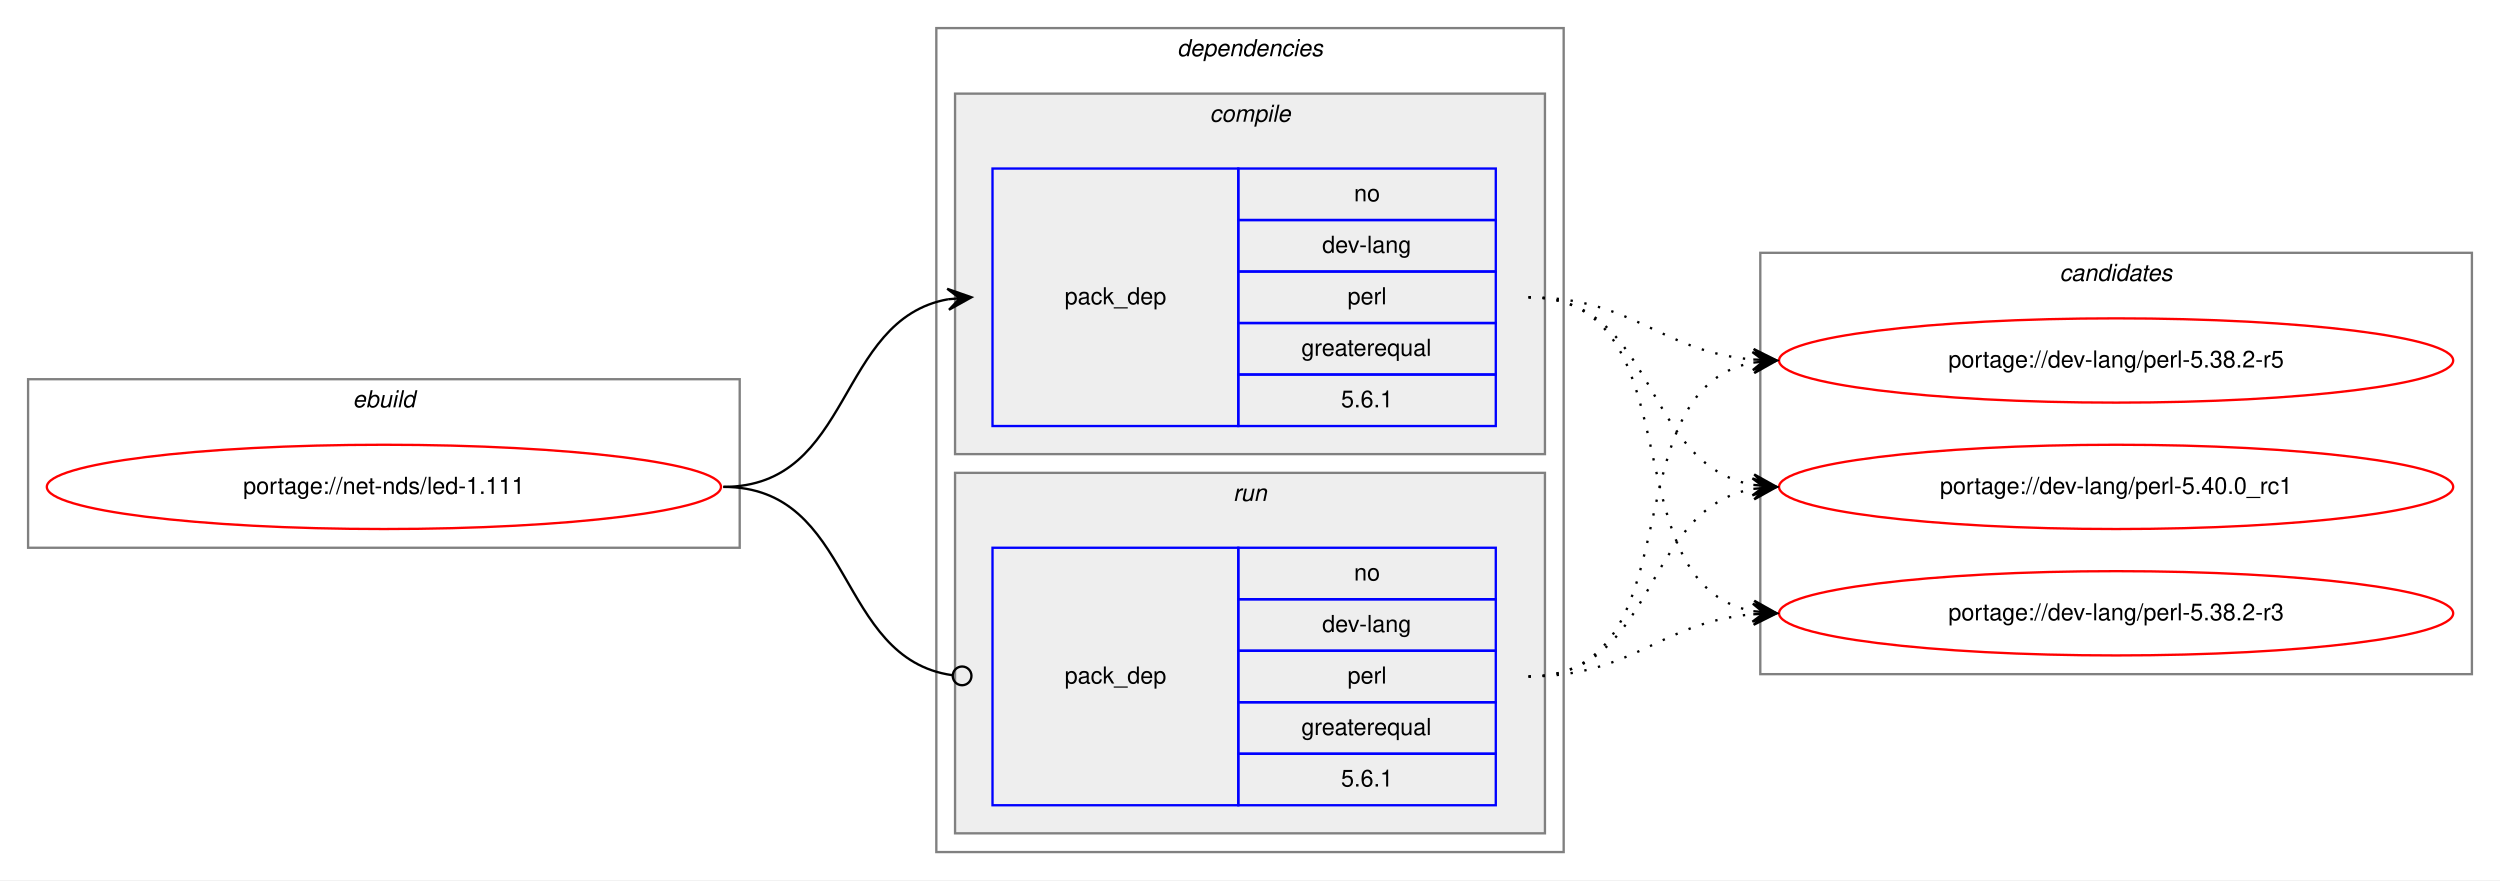
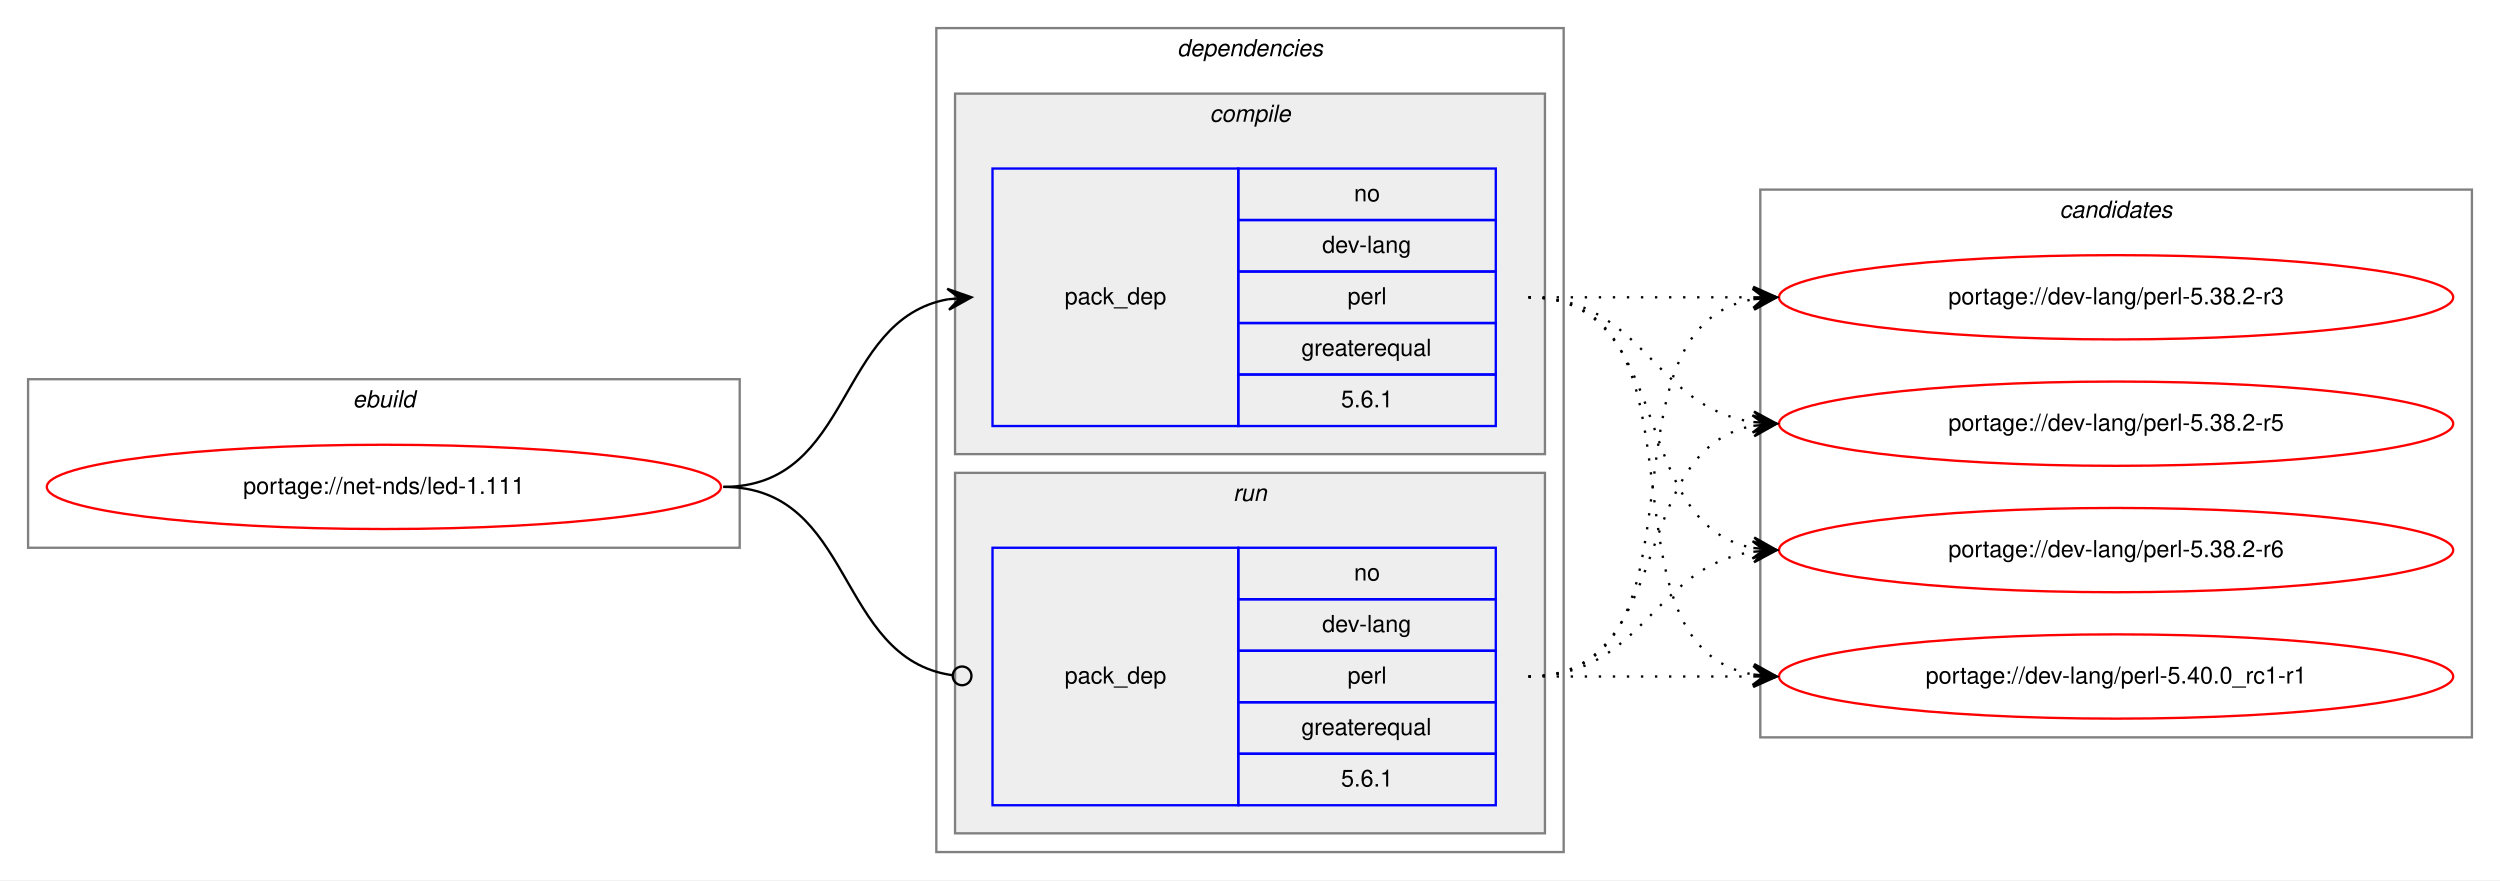
<svg xmlns="http://www.w3.org/2000/svg" xmlns:xlink="http://www.w3.org/1999/xlink" width="1068pt" height="376pt" viewBox="0.00 0.00 1068.00 376.00">
  <g id="graph0" class="graph" transform="scale(1 1) rotate(0) translate(4 372)">
    <polygon fill="white" stroke="transparent" points="-4,4 -4,-372 1064,-372 1064,4 -4,4" />
    <g id="clust1" class="cluster">
      <polygon fill="none" stroke="gray" points="8,-138 8,-210 312,-210 312,-138 8,-138" />
      <text text-anchor="start" x="146.66" y="-198" font-family="Helvetica,sans-Serif" font-style="italic" font-size="10.00">ebuild</text>
    </g>
    <g id="clust2" class="cluster">
      <polygon fill="none" stroke="gray" points="396,-8 396,-360 664,-360 664,-8 396,-8" />
      <text text-anchor="start" x="498.88" y="-348" font-family="Helvetica,sans-Serif" font-style="italic" font-size="10.00">dependencies</text>
    </g>
    <g id="clust3" class="cluster">
      <polygon fill="#eeeeee" stroke="gray" points="404,-178 404,-332 656,-332 656,-178 404,-178" />
      <text text-anchor="start" x="512.78" y="-320" font-family="Helvetica,sans-Serif" font-style="italic" font-size="10.00">compile</text>
    </g>
    <g id="clust6" class="cluster">
      <polygon fill="#eeeeee" stroke="gray" points="404,-16 404,-170 656,-170 656,-16 404,-16" />
      <text text-anchor="start" x="522.78" y="-158" font-family="Helvetica,sans-Serif" font-style="italic" font-size="10.00">run</text>
    </g>
    <g id="clust8" class="cluster">
-       <polygon fill="none" stroke="gray" points="748,-84 748,-264 1052,-264 1052,-84 748,-84" />
-       <text text-anchor="start" x="875.82" y="-252" font-family="Helvetica,sans-Serif" font-style="italic" font-size="10.00">candidates</text>
+       <polygon fill="none" stroke="gray" points="748,-57 748,-291 1052,-291 1052,-57 748,-57" />
+       <text text-anchor="start" x="875.82" y="-279" font-family="Helvetica,sans-Serif" font-style="italic" font-size="10.00">candidates</text>
    </g>
    <g id="node1" class="node">
      <g id="a_node1">
        <a xlink:href="../net-nds/led-1.111.svg" xlink:title="portage://net-nds/led-1.111">
          <ellipse fill="none" stroke="red" cx="160" cy="-164" rx="144" ry="18" />
          <text text-anchor="middle" x="160" y="-161" font-family="Helvetica,sans-Serif" font-size="10.00">portage://net-nds/led-1.111</text>
        </a>
      </g>
    </g>
    <g id="node2" class="node">
      <polygon fill="none" stroke="blue" points="420,-190 420,-300 525,-300 525,-190 420,-190" />
      <text text-anchor="start" x="450.82" y="-242" font-family="Helvetica,sans-Serif" font-size="10.00">pack_dep</text>
      <polygon fill="none" stroke="blue" points="525,-278 525,-300 635,-300 635,-278 525,-278" />
      <text text-anchor="start" x="574.44" y="-286" font-family="Helvetica,sans-Serif" font-size="10.00">no</text>
      <polygon fill="none" stroke="blue" points="525,-256 525,-278 635,-278 635,-256 525,-256" />
      <text text-anchor="start" x="560.83" y="-264" font-family="Helvetica,sans-Serif" font-size="10.00">dev-lang</text>
      <polygon fill="none" stroke="blue" points="525,-234 525,-256 635,-256 635,-234 525,-234" />
      <text text-anchor="start" x="571.67" y="-242" font-family="Helvetica,sans-Serif" font-size="10.00">perl</text>
      <polygon fill="none" stroke="blue" points="525,-212 525,-234 635,-234 635,-212 525,-212" />
      <text text-anchor="start" x="551.94" y="-220" font-family="Helvetica,sans-Serif" font-size="10.00">greaterequal</text>
      <polygon fill="none" stroke="blue" points="525,-190 525,-212 635,-212 635,-190 525,-190" />
      <text text-anchor="start" x="568.88" y="-198" font-family="Helvetica,sans-Serif" font-size="10.00">5.6.1</text>
    </g>
    <g id="edge1" class="edge">
      <path fill="none" stroke="black" d="M305,-164C360.7,-164 352.97,-235.49 400.99,-244.15" />
      <polygon fill="black" stroke="black" points="411,-245 400.65,-248.63 406.02,-244.57 401.04,-244.15 401.04,-244.15 401.04,-244.15 406.02,-244.57 401.42,-239.67 411,-245 411,-245" />
    </g>
    <g id="node3" class="node">
      <polygon fill="none" stroke="blue" points="420,-28 420,-138 525,-138 525,-28 420,-28" />
      <text text-anchor="start" x="450.82" y="-80" font-family="Helvetica,sans-Serif" font-size="10.00">pack_dep</text>
      <polygon fill="none" stroke="blue" points="525,-116 525,-138 635,-138 635,-116 525,-116" />
      <text text-anchor="start" x="574.44" y="-124" font-family="Helvetica,sans-Serif" font-size="10.00">no</text>
      <polygon fill="none" stroke="blue" points="525,-94 525,-116 635,-116 635,-94 525,-94" />
      <text text-anchor="start" x="560.83" y="-102" font-family="Helvetica,sans-Serif" font-size="10.00">dev-lang</text>
      <polygon fill="none" stroke="blue" points="525,-72 525,-94 635,-94 635,-72 525,-72" />
      <text text-anchor="start" x="571.67" y="-80" font-family="Helvetica,sans-Serif" font-size="10.00">perl</text>
      <polygon fill="none" stroke="blue" points="525,-50 525,-72 635,-72 635,-50 525,-50" />
      <text text-anchor="start" x="551.94" y="-58" font-family="Helvetica,sans-Serif" font-size="10.00">greaterequal</text>
      <polygon fill="none" stroke="blue" points="525,-28 525,-50 635,-50 635,-28 525,-28" />
      <text text-anchor="start" x="568.88" y="-36" font-family="Helvetica,sans-Serif" font-size="10.00">5.6.1</text>
    </g>
    <g id="edge2" class="edge">
      <path fill="none" stroke="black" d="M305,-164C361.4,-164 352.77,-90.72 402.81,-83.56" />
      <ellipse fill="none" stroke="black" cx="407.01" cy="-83.27" rx="4" ry="4" />
    </g>
    <g id="node4" class="node">
      <g id="a_node4">
        <a xlink:href="../dev-lang/perl-5.38.2-r3.svg" xlink:title="portage://dev-lang/perl-5.38.2-r3">
-           <ellipse fill="none" stroke="red" cx="900" cy="-110" rx="144" ry="18" />
-           <text text-anchor="middle" x="900" y="-107" font-family="Helvetica,sans-Serif" font-size="10.00">portage://dev-lang/perl-5.38.2-r3</text>
+           <ellipse fill="none" stroke="red" cx="900" cy="-245" rx="144" ry="18" />
+           <text text-anchor="middle" x="900" y="-242" font-family="Helvetica,sans-Serif" font-size="10.00">portage://dev-lang/perl-5.38.2-r3</text>
        </a>
      </g>
    </g>
    <g id="edge3" class="edge">
-       <path fill="none" stroke="black" stroke-dasharray="1,5" d="M649,-245C721.56,-245 682.97,-122.86 744.68,-110.93" />
-       <polygon fill="black" stroke="black" points="755,-110 745.45,-115.38 750.02,-110.45 745.04,-110.9 745.04,-110.9 745.04,-110.9 750.02,-110.45 744.64,-106.42 755,-110 755,-110" />
+       <path fill="none" stroke="black" stroke-dasharray="1,5" d="M649,-245C692.43,-245 705.83,-245 744.57,-245" />
+       <polygon fill="black" stroke="black" points="755,-245 745,-249.5 750,-245 745,-245 745,-245 745,-245 750,-245 745,-240.5 755,-245 755,-245" />
    </g>
    <g id="node5" class="node">
      <g id="a_node5">
        <a xlink:href="../dev-lang/perl-5.38.2-r5.svg" xlink:title="portage://dev-lang/perl-5.38.2-r5">
-           <ellipse fill="none" stroke="red" cx="900" cy="-218" rx="144" ry="18" />
-           <text text-anchor="middle" x="900" y="-215" font-family="Helvetica,sans-Serif" font-size="10.00">portage://dev-lang/perl-5.38.2-r5</text>
+           <ellipse fill="none" stroke="red" cx="900" cy="-191" rx="144" ry="18" />
+           <text text-anchor="middle" x="900" y="-188" font-family="Helvetica,sans-Serif" font-size="10.00">portage://dev-lang/perl-5.38.2-r5</text>
        </a>
      </g>
    </g>
    <g id="edge4" class="edge">
-       <path fill="none" stroke="black" stroke-dasharray="1,5" d="M649,-245C694.01,-245 704.86,-221.86 744.8,-218.42" />
-       <polygon fill="black" stroke="black" points="755,-218 745.2,-222.91 750,-218.21 745.01,-218.42 745.01,-218.42 745.01,-218.42 750,-218.21 744.82,-213.92 755,-218 755,-218" />
+       <path fill="none" stroke="black" stroke-dasharray="1,5" d="M649,-245C698.26,-245 701.85,-198.13 744.86,-191.72" />
+       <polygon fill="black" stroke="black" points="755,-191 745.35,-196.2 750.01,-191.36 745.03,-191.71 745.03,-191.71 745.03,-191.71 750.01,-191.36 744.71,-187.22 755,-191 755,-191" />
    </g>
    <g id="node6" class="node">
      <g id="a_node6">
-         <a xlink:href="../dev-lang/perl-5.40.0_rc1.svg" xlink:title="portage://dev-lang/perl-5.40.0_rc1">
-           <ellipse fill="none" stroke="red" cx="900" cy="-164" rx="144" ry="18" />
-           <text text-anchor="middle" x="900" y="-161" font-family="Helvetica,sans-Serif" font-size="10.00">portage://dev-lang/perl-5.40.0_rc1</text>
+         <a xlink:href="../dev-lang/perl-5.38.2-r6.svg" xlink:title="portage://dev-lang/perl-5.38.2-r6">
+           <ellipse fill="none" stroke="red" cx="900" cy="-137" rx="144" ry="18" />
+           <text text-anchor="middle" x="900" y="-134" font-family="Helvetica,sans-Serif" font-size="10.00">portage://dev-lang/perl-5.38.2-r6</text>
        </a>
      </g>
    </g>
    <g id="edge5" class="edge">
-       <path fill="none" stroke="black" stroke-dasharray="1,5" d="M649,-245C704.7,-245 696.97,-173.51 744.99,-164.85" />
-       <polygon fill="black" stroke="black" points="755,-164 745.42,-169.33 750.02,-164.43 745.04,-164.85 745.04,-164.85 745.04,-164.85 750.02,-164.43 744.65,-160.37 755,-164 755,-164" />
+       <path fill="none" stroke="black" stroke-dasharray="1,5" d="M649,-245C712.58,-245 690.58,-148.49 744.79,-137.93" />
+       <polygon fill="black" stroke="black" points="755,-137 745.45,-142.39 750.02,-137.46 745.04,-137.91 745.04,-137.91 745.04,-137.91 750.02,-137.46 744.63,-133.43 755,-137 755,-137" />
+     </g>
+     <g id="node7" class="node">
+       <g id="a_node7">
+         <a xlink:href="../dev-lang/perl-5.40.0_rc1-r1.svg" xlink:title="portage://dev-lang/perl-5.40.0_rc1-r1">
+           <ellipse fill="none" stroke="red" cx="900" cy="-83" rx="144" ry="18" />
+           <text text-anchor="middle" x="900" y="-80" font-family="Helvetica,sans-Serif" font-size="10.00">portage://dev-lang/perl-5.40.0_rc1-r1</text>
+         </a>
+       </g>
    </g>
    <g id="edge6" class="edge">
-       <path fill="none" stroke="black" stroke-dasharray="1,5" d="M649,-83C694.01,-83 704.86,-106.14 744.8,-109.58" />
-       <polygon fill="black" stroke="black" points="755,-110 744.82,-114.08 750,-109.79 745.01,-109.58 745.01,-109.58 745.01,-109.58 750,-109.79 745.2,-105.09 755,-110 755,-110" />
+       <path fill="none" stroke="black" stroke-dasharray="1,5" d="M649,-245C731.35,-245 674.36,-96.62 744.73,-83.87" />
+       <polygon fill="black" stroke="black" points="755,-83 745.42,-88.33 750.02,-83.42 745.04,-83.85 745.04,-83.85 745.04,-83.85 750.02,-83.42 744.66,-79.36 755,-83 755,-83" />
    </g>
    <g id="edge7" class="edge">
-       <path fill="none" stroke="black" stroke-dasharray="1,5" d="M649,-83C721.56,-83 682.97,-205.14 744.68,-217.07" />
-       <polygon fill="black" stroke="black" points="755,-218 744.64,-221.58 750.02,-217.55 745.04,-217.1 745.04,-217.1 745.04,-217.1 750.02,-217.55 745.45,-212.62 755,-218 755,-218" />
+       <path fill="none" stroke="black" stroke-dasharray="1,5" d="M649,-83C731.35,-83 674.36,-231.38 744.73,-244.13" />
+       <polygon fill="black" stroke="black" points="755,-245 744.66,-248.64 750.02,-244.58 745.04,-244.15 745.04,-244.15 745.04,-244.15 750.02,-244.58 745.42,-239.67 755,-245 755,-245" />
    </g>
    <g id="edge8" class="edge">
-       <path fill="none" stroke="black" stroke-dasharray="1,5" d="M649,-83C704.7,-83 696.97,-154.49 744.99,-163.15" />
-       <polygon fill="black" stroke="black" points="755,-164 744.65,-167.63 750.02,-163.57 745.04,-163.15 745.04,-163.15 745.04,-163.15 750.02,-163.57 745.42,-158.67 755,-164 755,-164" />
+       <path fill="none" stroke="black" stroke-dasharray="1,5" d="M649,-83C712.58,-83 690.58,-179.51 744.79,-190.07" />
+       <polygon fill="black" stroke="black" points="755,-191 744.63,-194.57 750.02,-190.54 745.04,-190.09 745.04,-190.09 745.04,-190.09 750.02,-190.54 745.45,-185.61 755,-191 755,-191" />
+     </g>
+     <g id="edge9" class="edge">
+       <path fill="none" stroke="black" stroke-dasharray="1,5" d="M649,-83C698.26,-83 701.85,-129.87 744.86,-136.28" />
+       <polygon fill="black" stroke="black" points="755,-137 744.71,-140.78 750.01,-136.64 745.03,-136.29 745.03,-136.29 745.03,-136.29 750.01,-136.64 745.35,-131.8 755,-137 755,-137" />
+     </g>
+     <g id="edge10" class="edge">
+       <path fill="none" stroke="black" stroke-dasharray="1,5" d="M649,-83C692.43,-83 705.83,-83 744.57,-83" />
+       <polygon fill="black" stroke="black" points="755,-83 745,-87.5 750,-83 745,-83 745,-83 745,-83 750,-83 745,-78.5 755,-83 755,-83" />
    </g>
  </g>
</svg>
